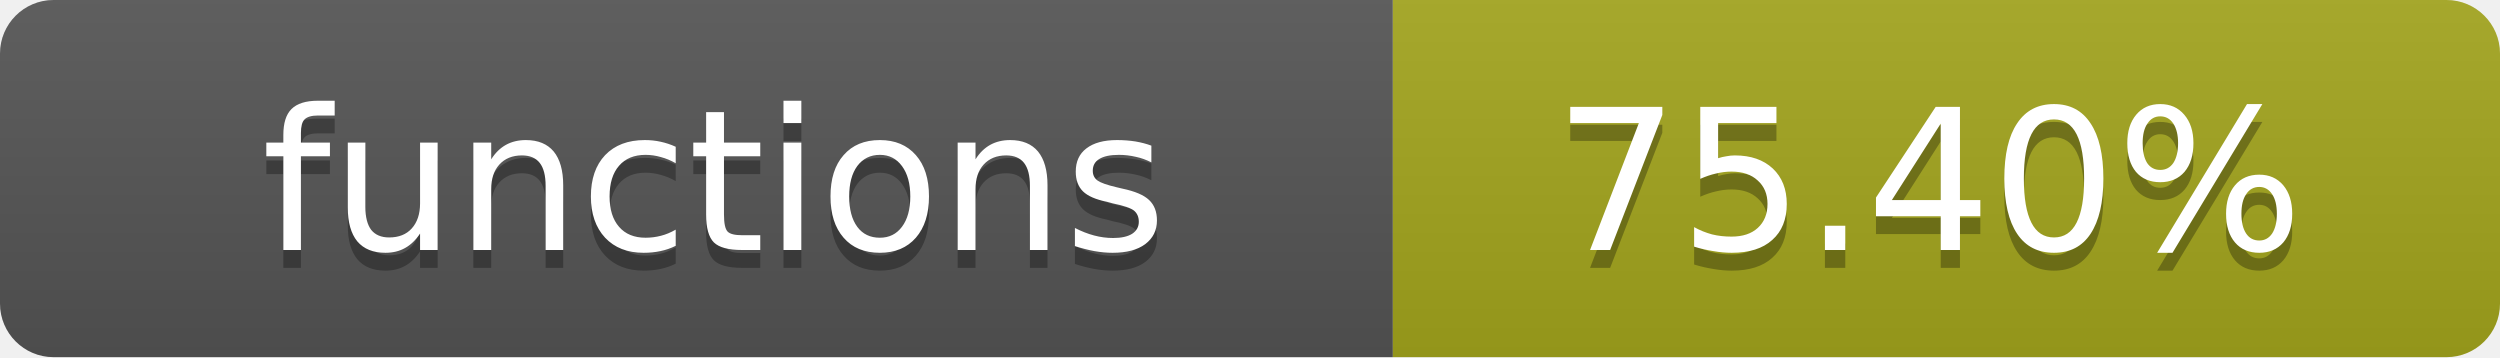
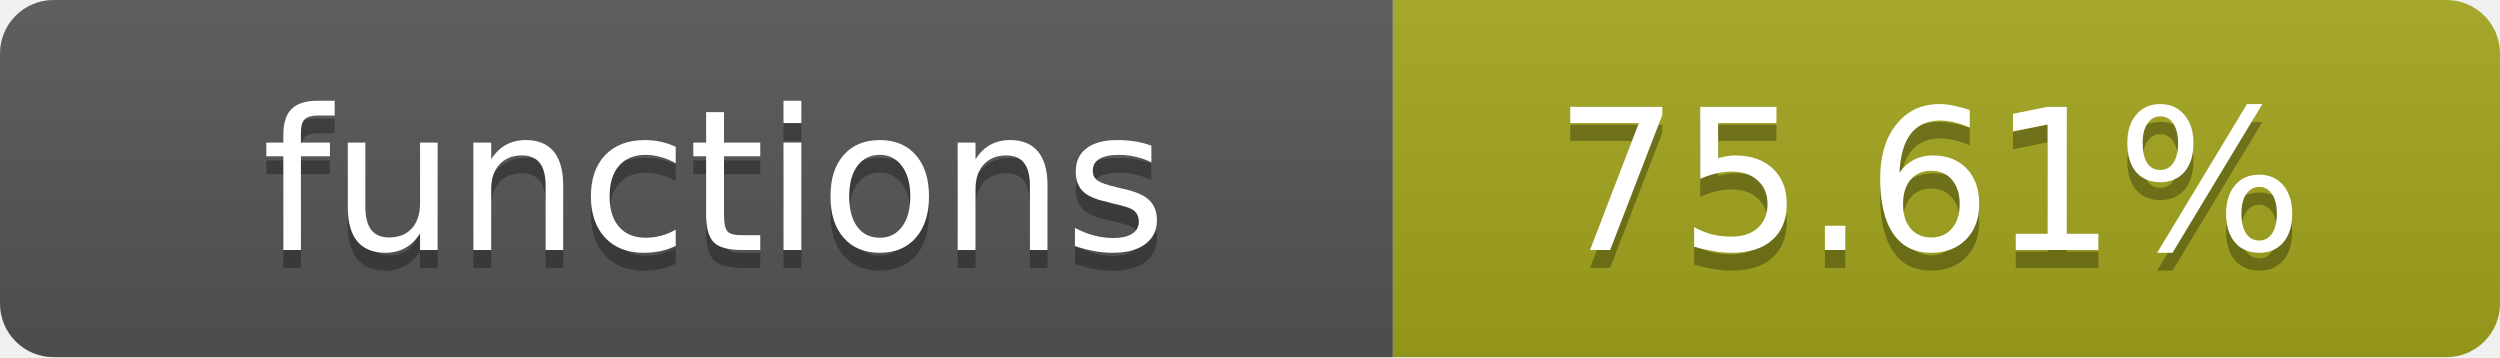
- <svg xmlns="http://www.w3.org/2000/svg" width="140" height="20" role="img" aria-label="functions: 75.40%">
+ <svg xmlns="http://www.w3.org/2000/svg" width="140" height="20" role="img" aria-label="functions: 75.61%">
  <linearGradient id="s" x2="0" y2="100%">
    <stop offset="0" stop-color="#bbb" stop-opacity=".1" />
    <stop offset="1" stop-opacity=".1" />
  </linearGradient>
  <clipPath id="r">
    <rect width="140" height="20" rx="3" fill="#fff" />
  </clipPath>
  <g clip-path="url(#r)">
    <rect width="78" height="20" fill="#555" />
    <rect x="78" width="62" height="20" fill="#a4a61d" />
    <rect width="140" height="20" fill="url(#s)" />
  </g>
  <g fill="#fff" text-anchor="middle" font-family="Verdana,Geneva,DejaVu Sans,sans-serif" text-rendering="geometricPrecision" font-size="11">
    <text x="40" y="15" fill="#010101" fill-opacity=".3">functions</text>
    <text x="40" y="14">functions</text>
-     <text x="108" y="15" fill="#010101" fill-opacity=".3">75.40%</text>
-     <text x="108" y="14">75.40%</text>
+     <text x="108" y="15" fill="#010101" fill-opacity=".3">75.61%</text>
+     <text x="108" y="14">75.61%</text>
  </g>
</svg>
